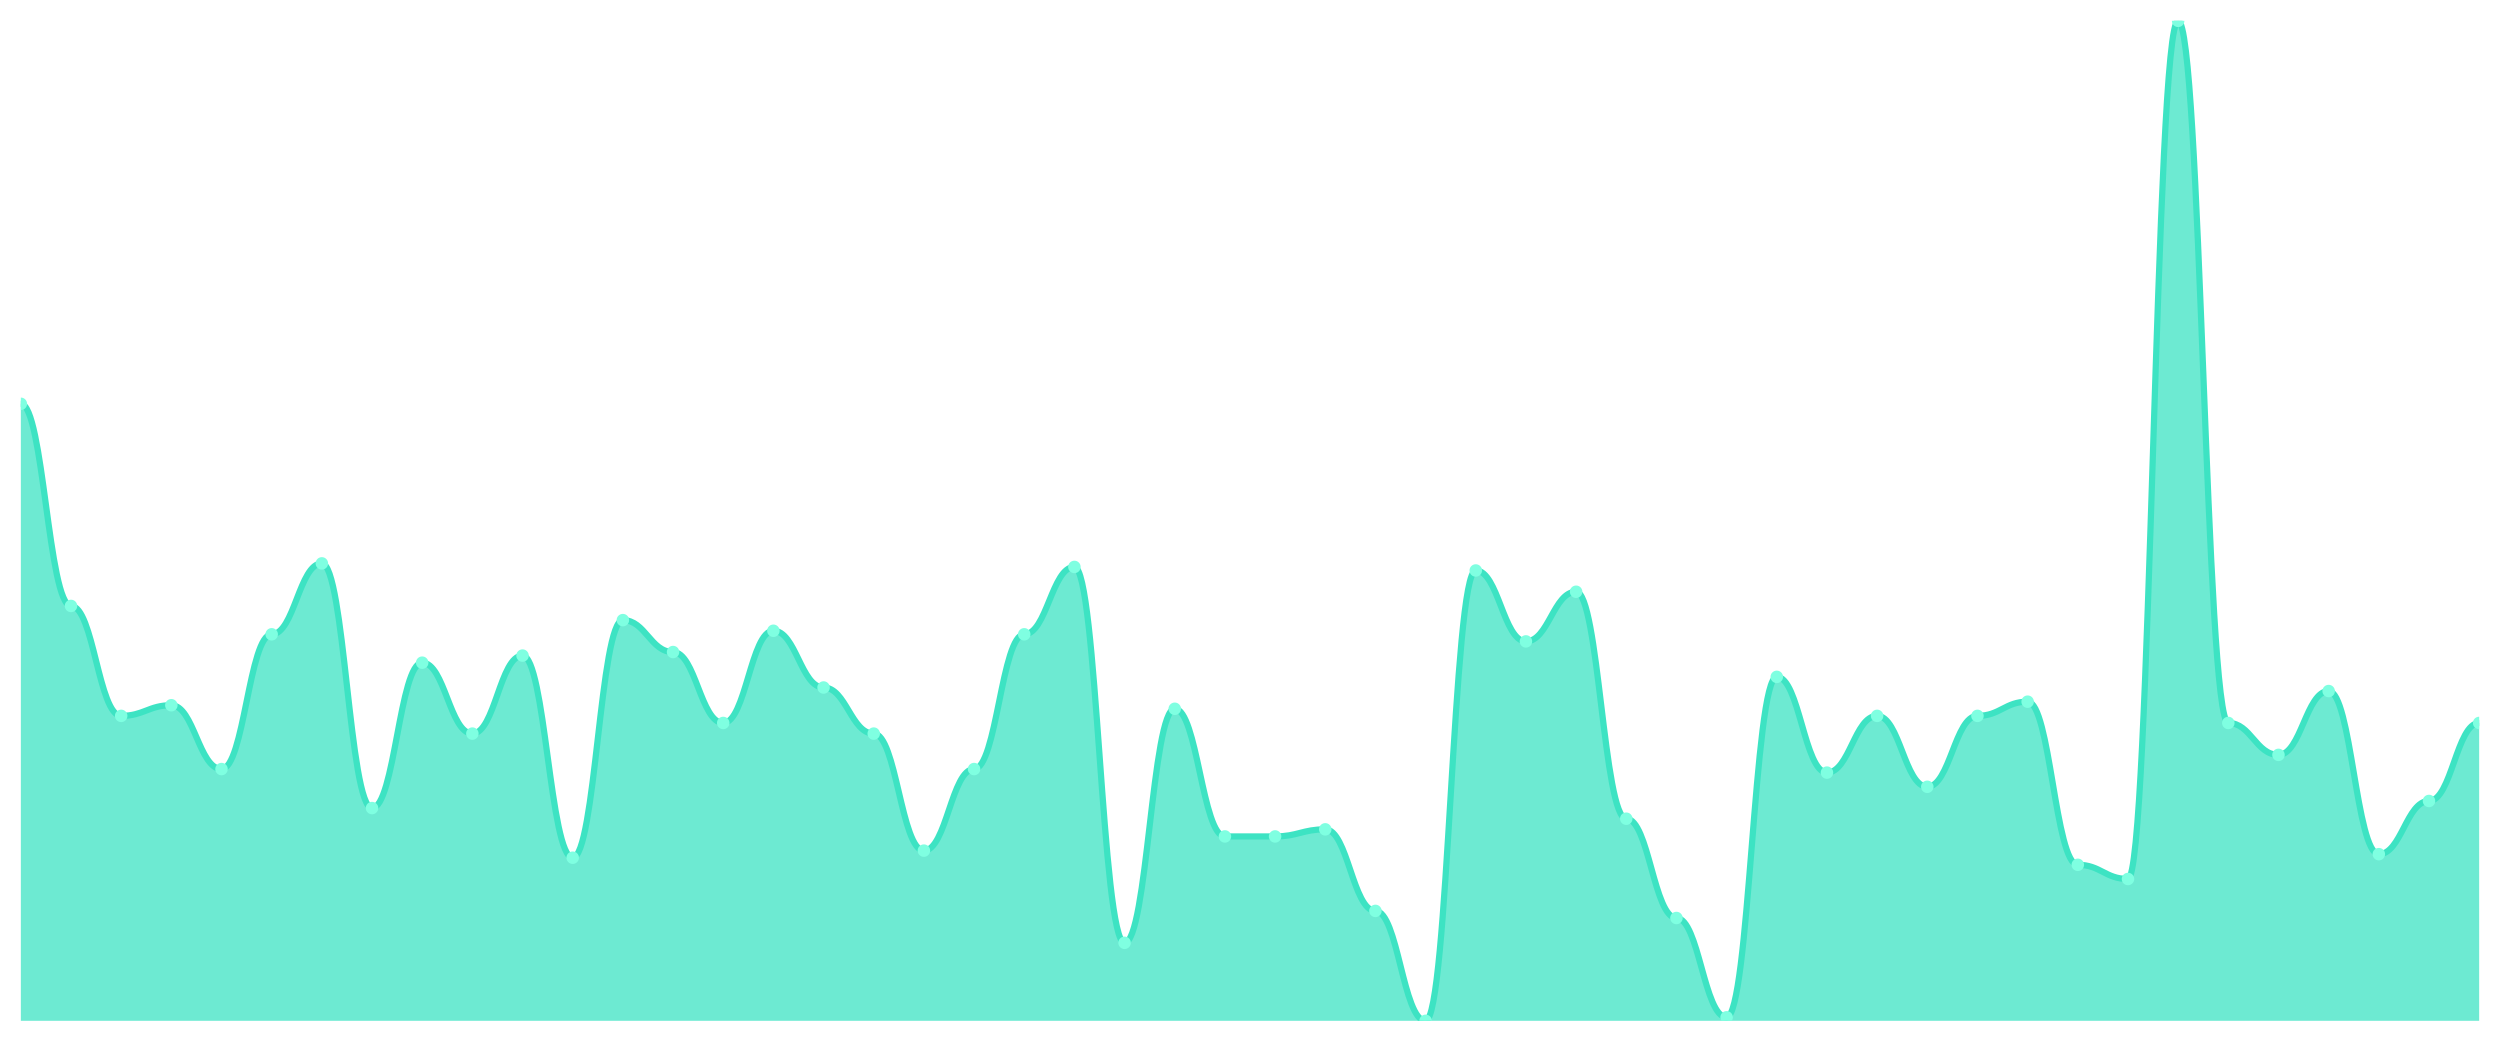
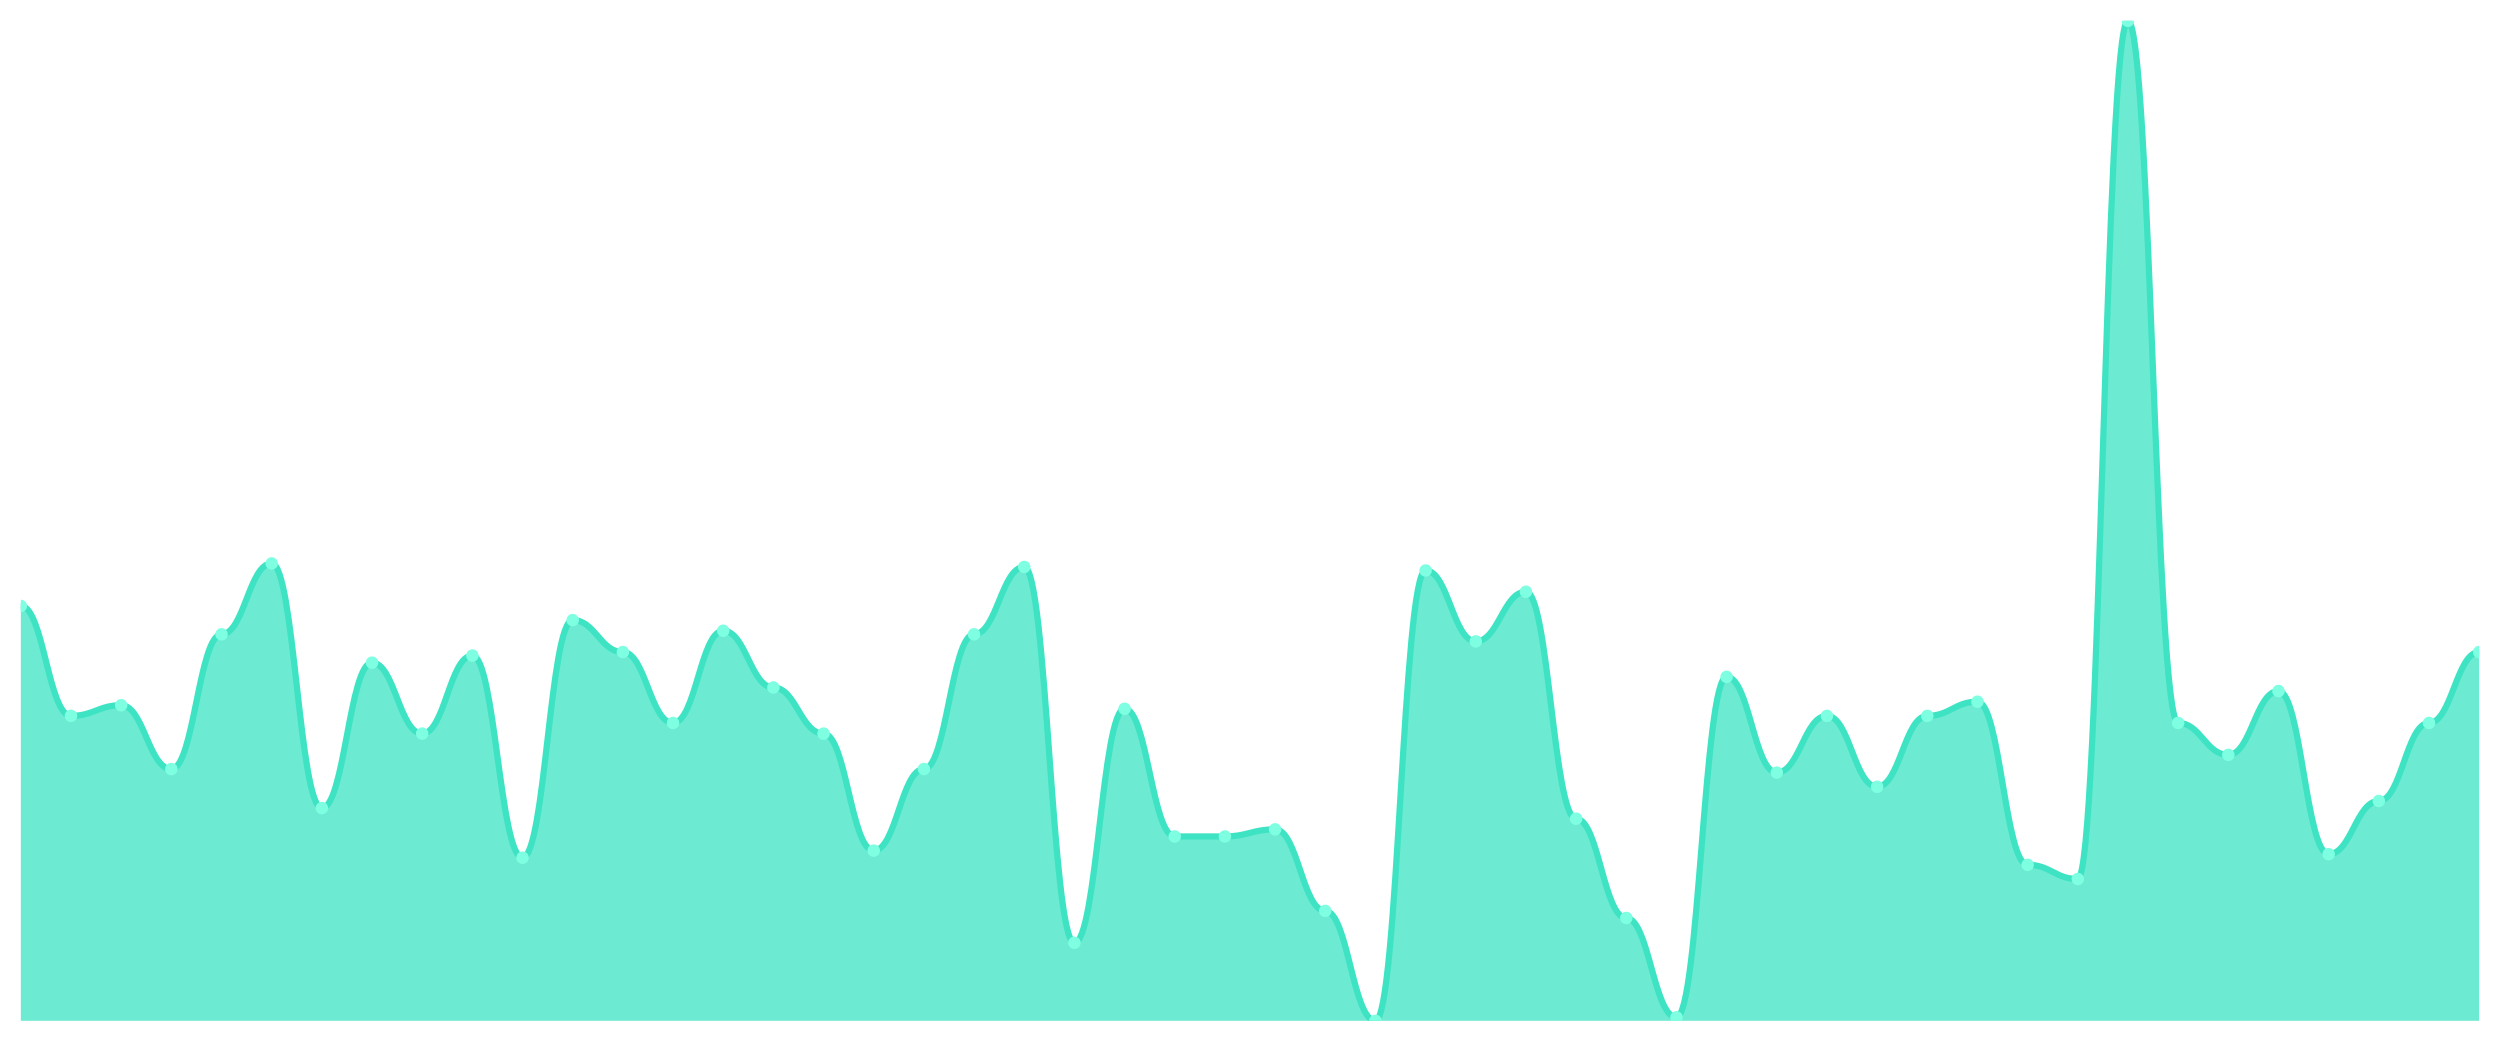
<svg xmlns="http://www.w3.org/2000/svg" viewBox="0 0 1200 500" width="1200" height="500">
  <defs>
    <clipPath id="c">
      <rect x="10" y="10" width="1180" height="480" />
    </clipPath>
  </defs>
  <rect width="1200" height="500" fill="none" />
  <g clip-path="url(#c)">
-     <path d="M 10,490 L 10,193.83 C 20.837,193.83 23.245,290.851 34.082,290.851 C 44.918,290.851 47.327,343.617 58.163,343.617 C 69,343.617 71.408,338.511 82.245,338.511 C 93.082,338.511 95.49,369.149 106.327,369.149 C 117.163,369.149 119.571,304.468 130.408,304.468 C 141.245,304.468 143.653,270.426 154.49,270.426 C 165.327,270.426 167.735,387.872 178.571,387.872 C 189.408,387.872 191.816,318.085 202.653,318.085 C 213.49,318.085 215.898,352.128 226.735,352.128 C 237.571,352.128 239.98,314.681 250.816,314.681 C 261.653,314.681 264.061,411.702 274.898,411.702 C 285.735,411.702 288.143,297.66 298.98,297.66 C 309.816,297.66 312.224,312.979 323.061,312.979 C 333.898,312.979 336.306,347.021 347.143,347.021 C 357.98,347.021 360.388,302.766 371.224,302.766 C 382.061,302.766 384.469,330 395.306,330 C 406.143,330 408.551,352.128 419.388,352.128 C 430.224,352.128 432.633,408.298 443.469,408.298 C 454.306,408.298 456.714,369.149 467.551,369.149 C 478.388,369.149 480.796,304.468 491.633,304.468 C 502.469,304.468 504.878,272.128 515.714,272.128 C 526.551,272.128 528.959,452.553 539.796,452.553 C 550.633,452.553 553.041,340.213 563.878,340.213 C 574.714,340.213 577.122,401.489 587.959,401.489 C 598.796,401.489 601.204,401.489 612.041,401.489 C 622.878,401.489 625.286,398.085 636.122,398.085 C 646.959,398.085 649.367,437.234 660.204,437.234 C 671.041,437.234 673.449,490 684.286,490 C 695.122,490 697.531,273.83 708.367,273.83 C 719.204,273.83 721.612,307.872 732.449,307.872 C 743.286,307.872 745.694,284.043 756.531,284.043 C 767.367,284.043 769.776,392.979 780.612,392.979 C 791.449,392.979 793.857,440.638 804.694,440.638 C 815.531,440.638 817.939,488.298 828.776,488.298 C 839.612,488.298 842.02,324.894 852.857,324.894 C 863.694,324.894 866.102,370.851 876.939,370.851 C 887.776,370.851 890.184,343.617 901.02,343.617 C 911.857,343.617 914.265,377.66 925.102,377.66 C 935.939,377.66 938.347,343.617 949.184,343.617 C 960.02,343.617 962.429,336.809 973.265,336.809 C 984.102,336.809 986.51,415.106 997.347,415.106 C 1008.184,415.106 1010.592,421.915 1021.429,421.915 C 1032.265,421.915 1034.673,10 1045.51,10 C 1056.347,10 1058.755,347.021 1069.592,347.021 C 1080.429,347.021 1082.837,362.34 1093.673,362.34 C 1104.51,362.34 1106.918,331.702 1117.755,331.702 C 1128.592,331.702 1131,410 1141.837,410 C 1152.673,410 1155.082,384.468 1165.918,384.468 C 1176.755,384.468 1179.163,347.021 1190,347.021 L 1190,490 Z" fill="rgba(61,227,195,0.75)" />
-     <path d="M 10,193.83 C 20.837,193.83 23.245,290.851 34.082,290.851 C 44.918,290.851 47.327,343.617 58.163,343.617 C 69,343.617 71.408,338.511 82.245,338.511 C 93.082,338.511 95.49,369.149 106.327,369.149 C 117.163,369.149 119.571,304.468 130.408,304.468 C 141.245,304.468 143.653,270.426 154.49,270.426 C 165.327,270.426 167.735,387.872 178.571,387.872 C 189.408,387.872 191.816,318.085 202.653,318.085 C 213.49,318.085 215.898,352.128 226.735,352.128 C 237.571,352.128 239.98,314.681 250.816,314.681 C 261.653,314.681 264.061,411.702 274.898,411.702 C 285.735,411.702 288.143,297.66 298.98,297.66 C 309.816,297.66 312.224,312.979 323.061,312.979 C 333.898,312.979 336.306,347.021 347.143,347.021 C 357.98,347.021 360.388,302.766 371.224,302.766 C 382.061,302.766 384.469,330 395.306,330 C 406.143,330 408.551,352.128 419.388,352.128 C 430.224,352.128 432.633,408.298 443.469,408.298 C 454.306,408.298 456.714,369.149 467.551,369.149 C 478.388,369.149 480.796,304.468 491.633,304.468 C 502.469,304.468 504.878,272.128 515.714,272.128 C 526.551,272.128 528.959,452.553 539.796,452.553 C 550.633,452.553 553.041,340.213 563.878,340.213 C 574.714,340.213 577.122,401.489 587.959,401.489 C 598.796,401.489 601.204,401.489 612.041,401.489 C 622.878,401.489 625.286,398.085 636.122,398.085 C 646.959,398.085 649.367,437.234 660.204,437.234 C 671.041,437.234 673.449,490 684.286,490 C 695.122,490 697.531,273.83 708.367,273.83 C 719.204,273.83 721.612,307.872 732.449,307.872 C 743.286,307.872 745.694,284.043 756.531,284.043 C 767.367,284.043 769.776,392.979 780.612,392.979 C 791.449,392.979 793.857,440.638 804.694,440.638 C 815.531,440.638 817.939,488.298 828.776,488.298 C 839.612,488.298 842.02,324.894 852.857,324.894 C 863.694,324.894 866.102,370.851 876.939,370.851 C 887.776,370.851 890.184,343.617 901.02,343.617 C 911.857,343.617 914.265,377.66 925.102,377.66 C 935.939,377.66 938.347,343.617 949.184,343.617 C 960.02,343.617 962.429,336.809 973.265,336.809 C 984.102,336.809 986.51,415.106 997.347,415.106 C 1008.184,415.106 1010.592,421.915 1021.429,421.915 C 1032.265,421.915 1034.673,10 1045.51,10 C 1056.347,10 1058.755,347.021 1069.592,347.021 C 1080.429,347.021 1082.837,362.34 1093.673,362.34 C 1104.51,362.34 1106.918,331.702 1117.755,331.702 C 1128.592,331.702 1131,410 1141.837,410 C 1152.673,410 1155.082,384.468 1165.918,384.468 C 1176.755,384.468 1179.163,347.021 1190,347.021" fill="none" stroke="#3de3c3" stroke-width="3" stroke-linecap="round" stroke-linejoin="round" />
-     <circle cx="10" cy="193.83" r="3" fill="#7fffe1" />
-     <circle cx="34.082" cy="290.851" r="3" fill="#7fffe1" />
-     <circle cx="58.163" cy="343.617" r="3" fill="#7fffe1" />
-     <circle cx="82.245" cy="338.511" r="3" fill="#7fffe1" />
-     <circle cx="106.327" cy="369.149" r="3" fill="#7fffe1" />
-     <circle cx="130.408" cy="304.468" r="3" fill="#7fffe1" />
-     <circle cx="154.49" cy="270.426" r="3" fill="#7fffe1" />
-     <circle cx="178.571" cy="387.872" r="3" fill="#7fffe1" />
-     <circle cx="202.653" cy="318.085" r="3" fill="#7fffe1" />
-     <circle cx="226.735" cy="352.128" r="3" fill="#7fffe1" />
-     <circle cx="250.816" cy="314.681" r="3" fill="#7fffe1" />
-     <circle cx="274.898" cy="411.702" r="3" fill="#7fffe1" />
-     <circle cx="298.98" cy="297.66" r="3" fill="#7fffe1" />
-     <circle cx="323.061" cy="312.979" r="3" fill="#7fffe1" />
-     <circle cx="347.143" cy="347.021" r="3" fill="#7fffe1" />
-     <circle cx="371.224" cy="302.766" r="3" fill="#7fffe1" />
-     <circle cx="395.306" cy="330" r="3" fill="#7fffe1" />
-     <circle cx="419.388" cy="352.128" r="3" fill="#7fffe1" />
-     <circle cx="443.469" cy="408.298" r="3" fill="#7fffe1" />
-     <circle cx="467.551" cy="369.149" r="3" fill="#7fffe1" />
-     <circle cx="491.633" cy="304.468" r="3" fill="#7fffe1" />
-     <circle cx="515.714" cy="272.128" r="3" fill="#7fffe1" />
-     <circle cx="539.796" cy="452.553" r="3" fill="#7fffe1" />
-     <circle cx="563.878" cy="340.213" r="3" fill="#7fffe1" />
+     <path d="M 10,490 L 10,290.851 C 20.837,290.851 23.245,343.617 34.082,343.617 C 44.918,343.617 47.327,338.511 58.163,338.511 C 69,338.511 71.408,369.149 82.245,369.149 C 93.082,369.149 95.49,304.468 106.327,304.468 C 117.163,304.468 119.571,270.426 130.408,270.426 C 141.245,270.426 143.653,387.872 154.49,387.872 C 165.327,387.872 167.735,318.085 178.571,318.085 C 189.408,318.085 191.816,352.128 202.653,352.128 C 213.49,352.128 215.898,314.681 226.735,314.681 C 237.571,314.681 239.98,411.702 250.816,411.702 C 261.653,411.702 264.061,297.66 274.898,297.66 C 285.735,297.66 288.143,312.979 298.98,312.979 C 309.816,312.979 312.224,347.021 323.061,347.021 C 333.898,347.021 336.306,302.766 347.143,302.766 C 357.98,302.766 360.388,330 371.224,330 C 382.061,330 384.469,352.128 395.306,352.128 C 406.143,352.128 408.551,408.298 419.388,408.298 C 430.224,408.298 432.633,369.149 443.469,369.149 C 454.306,369.149 456.714,304.468 467.551,304.468 C 478.388,304.468 480.796,272.128 491.633,272.128 C 502.469,272.128 504.878,452.553 515.714,452.553 C 526.551,452.553 528.959,340.213 539.796,340.213 C 550.633,340.213 553.041,401.489 563.878,401.489 C 574.714,401.489 577.122,401.489 587.959,401.489 C 598.796,401.489 601.204,398.085 612.041,398.085 C 622.878,398.085 625.286,437.234 636.122,437.234 C 646.959,437.234 649.367,490 660.204,490 C 671.041,490 673.449,273.83 684.286,273.83 C 695.122,273.83 697.531,307.872 708.367,307.872 C 719.204,307.872 721.612,284.043 732.449,284.043 C 743.286,284.043 745.694,392.979 756.531,392.979 C 767.367,392.979 769.776,440.638 780.612,440.638 C 791.449,440.638 793.857,488.298 804.694,488.298 C 815.531,488.298 817.939,324.894 828.776,324.894 C 839.612,324.894 842.02,370.851 852.857,370.851 C 863.694,370.851 866.102,343.617 876.939,343.617 C 887.776,343.617 890.184,377.66 901.02,377.66 C 911.857,377.66 914.265,343.617 925.102,343.617 C 935.939,343.617 938.347,336.809 949.184,336.809 C 960.02,336.809 962.429,415.106 973.265,415.106 C 984.102,415.106 986.51,421.915 997.347,421.915 C 1008.184,421.915 1010.592,10 1021.429,10 C 1032.265,10 1034.673,347.021 1045.51,347.021 C 1056.347,347.021 1058.755,362.34 1069.592,362.34 C 1080.429,362.34 1082.837,331.702 1093.673,331.702 C 1104.51,331.702 1106.918,410 1117.755,410 C 1128.592,410 1131,384.468 1141.837,384.468 C 1152.673,384.468 1155.082,347.021 1165.918,347.021 C 1176.755,347.021 1179.163,312.979 1190,312.979 L 1190,490 Z" fill="rgba(61,227,195,0.75)" />
+     <path d="M 10,290.851 C 20.837,290.851 23.245,343.617 34.082,343.617 C 44.918,343.617 47.327,338.511 58.163,338.511 C 69,338.511 71.408,369.149 82.245,369.149 C 93.082,369.149 95.49,304.468 106.327,304.468 C 117.163,304.468 119.571,270.426 130.408,270.426 C 141.245,270.426 143.653,387.872 154.49,387.872 C 165.327,387.872 167.735,318.085 178.571,318.085 C 189.408,318.085 191.816,352.128 202.653,352.128 C 213.49,352.128 215.898,314.681 226.735,314.681 C 237.571,314.681 239.98,411.702 250.816,411.702 C 261.653,411.702 264.061,297.66 274.898,297.66 C 285.735,297.66 288.143,312.979 298.98,312.979 C 309.816,312.979 312.224,347.021 323.061,347.021 C 333.898,347.021 336.306,302.766 347.143,302.766 C 357.98,302.766 360.388,330 371.224,330 C 382.061,330 384.469,352.128 395.306,352.128 C 406.143,352.128 408.551,408.298 419.388,408.298 C 430.224,408.298 432.633,369.149 443.469,369.149 C 454.306,369.149 456.714,304.468 467.551,304.468 C 478.388,304.468 480.796,272.128 491.633,272.128 C 502.469,272.128 504.878,452.553 515.714,452.553 C 526.551,452.553 528.959,340.213 539.796,340.213 C 550.633,340.213 553.041,401.489 563.878,401.489 C 574.714,401.489 577.122,401.489 587.959,401.489 C 598.796,401.489 601.204,398.085 612.041,398.085 C 622.878,398.085 625.286,437.234 636.122,437.234 C 646.959,437.234 649.367,490 660.204,490 C 671.041,490 673.449,273.83 684.286,273.83 C 695.122,273.83 697.531,307.872 708.367,307.872 C 719.204,307.872 721.612,284.043 732.449,284.043 C 743.286,284.043 745.694,392.979 756.531,392.979 C 767.367,392.979 769.776,440.638 780.612,440.638 C 791.449,440.638 793.857,488.298 804.694,488.298 C 815.531,488.298 817.939,324.894 828.776,324.894 C 839.612,324.894 842.02,370.851 852.857,370.851 C 863.694,370.851 866.102,343.617 876.939,343.617 C 887.776,343.617 890.184,377.66 901.02,377.66 C 911.857,377.66 914.265,343.617 925.102,343.617 C 935.939,343.617 938.347,336.809 949.184,336.809 C 960.02,336.809 962.429,415.106 973.265,415.106 C 984.102,415.106 986.51,421.915 997.347,421.915 C 1008.184,421.915 1010.592,10 1021.429,10 C 1032.265,10 1034.673,347.021 1045.51,347.021 C 1056.347,347.021 1058.755,362.34 1069.592,362.34 C 1080.429,362.34 1082.837,331.702 1093.673,331.702 C 1104.51,331.702 1106.918,410 1117.755,410 C 1128.592,410 1131,384.468 1141.837,384.468 C 1152.673,384.468 1155.082,347.021 1165.918,347.021 C 1176.755,347.021 1179.163,312.979 1190,312.979" fill="none" stroke="#3de3c3" stroke-width="3" stroke-linecap="round" stroke-linejoin="round" />
+     <circle cx="10" cy="290.851" r="3" fill="#7fffe1" />
+     <circle cx="34.082" cy="343.617" r="3" fill="#7fffe1" />
+     <circle cx="58.163" cy="338.511" r="3" fill="#7fffe1" />
+     <circle cx="82.245" cy="369.149" r="3" fill="#7fffe1" />
+     <circle cx="106.327" cy="304.468" r="3" fill="#7fffe1" />
+     <circle cx="130.408" cy="270.426" r="3" fill="#7fffe1" />
+     <circle cx="154.49" cy="387.872" r="3" fill="#7fffe1" />
+     <circle cx="178.571" cy="318.085" r="3" fill="#7fffe1" />
+     <circle cx="202.653" cy="352.128" r="3" fill="#7fffe1" />
+     <circle cx="226.735" cy="314.681" r="3" fill="#7fffe1" />
+     <circle cx="250.816" cy="411.702" r="3" fill="#7fffe1" />
+     <circle cx="274.898" cy="297.66" r="3" fill="#7fffe1" />
+     <circle cx="298.98" cy="312.979" r="3" fill="#7fffe1" />
+     <circle cx="323.061" cy="347.021" r="3" fill="#7fffe1" />
+     <circle cx="347.143" cy="302.766" r="3" fill="#7fffe1" />
+     <circle cx="371.224" cy="330" r="3" fill="#7fffe1" />
+     <circle cx="395.306" cy="352.128" r="3" fill="#7fffe1" />
+     <circle cx="419.388" cy="408.298" r="3" fill="#7fffe1" />
+     <circle cx="443.469" cy="369.149" r="3" fill="#7fffe1" />
+     <circle cx="467.551" cy="304.468" r="3" fill="#7fffe1" />
+     <circle cx="491.633" cy="272.128" r="3" fill="#7fffe1" />
+     <circle cx="515.714" cy="452.553" r="3" fill="#7fffe1" />
+     <circle cx="539.796" cy="340.213" r="3" fill="#7fffe1" />
+     <circle cx="563.878" cy="401.489" r="3" fill="#7fffe1" />
    <circle cx="587.959" cy="401.489" r="3" fill="#7fffe1" />
-     <circle cx="612.041" cy="401.489" r="3" fill="#7fffe1" />
-     <circle cx="636.122" cy="398.085" r="3" fill="#7fffe1" />
-     <circle cx="660.204" cy="437.234" r="3" fill="#7fffe1" />
-     <circle cx="684.286" cy="490" r="3" fill="#7fffe1" />
-     <circle cx="708.367" cy="273.83" r="3" fill="#7fffe1" />
-     <circle cx="732.449" cy="307.872" r="3" fill="#7fffe1" />
-     <circle cx="756.531" cy="284.043" r="3" fill="#7fffe1" />
-     <circle cx="780.612" cy="392.979" r="3" fill="#7fffe1" />
-     <circle cx="804.694" cy="440.638" r="3" fill="#7fffe1" />
-     <circle cx="828.776" cy="488.298" r="3" fill="#7fffe1" />
-     <circle cx="852.857" cy="324.894" r="3" fill="#7fffe1" />
-     <circle cx="876.939" cy="370.851" r="3" fill="#7fffe1" />
-     <circle cx="901.02" cy="343.617" r="3" fill="#7fffe1" />
-     <circle cx="925.102" cy="377.66" r="3" fill="#7fffe1" />
-     <circle cx="949.184" cy="343.617" r="3" fill="#7fffe1" />
-     <circle cx="973.265" cy="336.809" r="3" fill="#7fffe1" />
-     <circle cx="997.347" cy="415.106" r="3" fill="#7fffe1" />
-     <circle cx="1021.429" cy="421.915" r="3" fill="#7fffe1" />
-     <circle cx="1045.51" cy="10" r="3" fill="#7fffe1" />
-     <circle cx="1069.592" cy="347.021" r="3" fill="#7fffe1" />
-     <circle cx="1093.673" cy="362.34" r="3" fill="#7fffe1" />
-     <circle cx="1117.755" cy="331.702" r="3" fill="#7fffe1" />
-     <circle cx="1141.837" cy="410" r="3" fill="#7fffe1" />
-     <circle cx="1165.918" cy="384.468" r="3" fill="#7fffe1" />
-     <circle cx="1190" cy="347.021" r="3" fill="#7fffe1" />
+     <circle cx="612.041" cy="398.085" r="3" fill="#7fffe1" />
+     <circle cx="636.122" cy="437.234" r="3" fill="#7fffe1" />
+     <circle cx="660.204" cy="490" r="3" fill="#7fffe1" />
+     <circle cx="684.286" cy="273.83" r="3" fill="#7fffe1" />
+     <circle cx="708.367" cy="307.872" r="3" fill="#7fffe1" />
+     <circle cx="732.449" cy="284.043" r="3" fill="#7fffe1" />
+     <circle cx="756.531" cy="392.979" r="3" fill="#7fffe1" />
+     <circle cx="780.612" cy="440.638" r="3" fill="#7fffe1" />
+     <circle cx="804.694" cy="488.298" r="3" fill="#7fffe1" />
+     <circle cx="828.776" cy="324.894" r="3" fill="#7fffe1" />
+     <circle cx="852.857" cy="370.851" r="3" fill="#7fffe1" />
+     <circle cx="876.939" cy="343.617" r="3" fill="#7fffe1" />
+     <circle cx="901.02" cy="377.66" r="3" fill="#7fffe1" />
+     <circle cx="925.102" cy="343.617" r="3" fill="#7fffe1" />
+     <circle cx="949.184" cy="336.809" r="3" fill="#7fffe1" />
+     <circle cx="973.265" cy="415.106" r="3" fill="#7fffe1" />
+     <circle cx="997.347" cy="421.915" r="3" fill="#7fffe1" />
+     <circle cx="1021.429" cy="10" r="3" fill="#7fffe1" />
+     <circle cx="1045.51" cy="347.021" r="3" fill="#7fffe1" />
+     <circle cx="1069.592" cy="362.34" r="3" fill="#7fffe1" />
+     <circle cx="1093.673" cy="331.702" r="3" fill="#7fffe1" />
+     <circle cx="1117.755" cy="410" r="3" fill="#7fffe1" />
+     <circle cx="1141.837" cy="384.468" r="3" fill="#7fffe1" />
+     <circle cx="1165.918" cy="347.021" r="3" fill="#7fffe1" />
+     <circle cx="1190" cy="312.979" r="3" fill="#7fffe1" />
  </g>
</svg>
